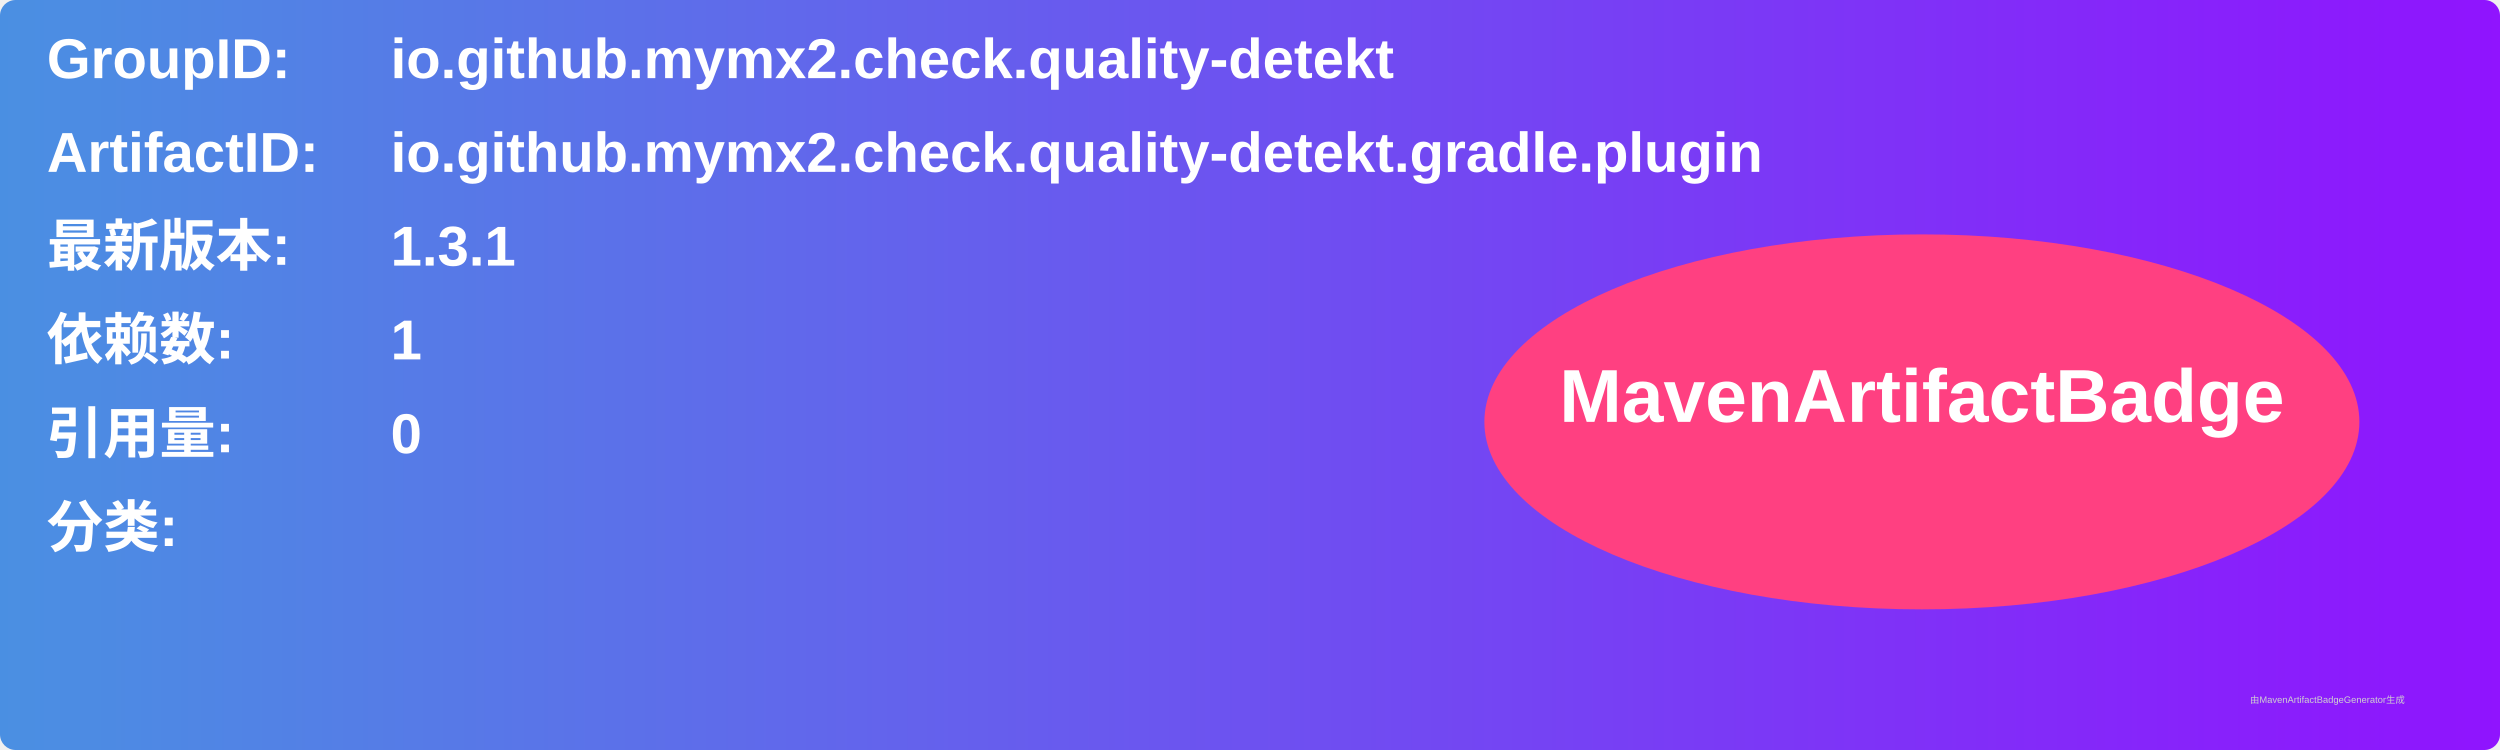
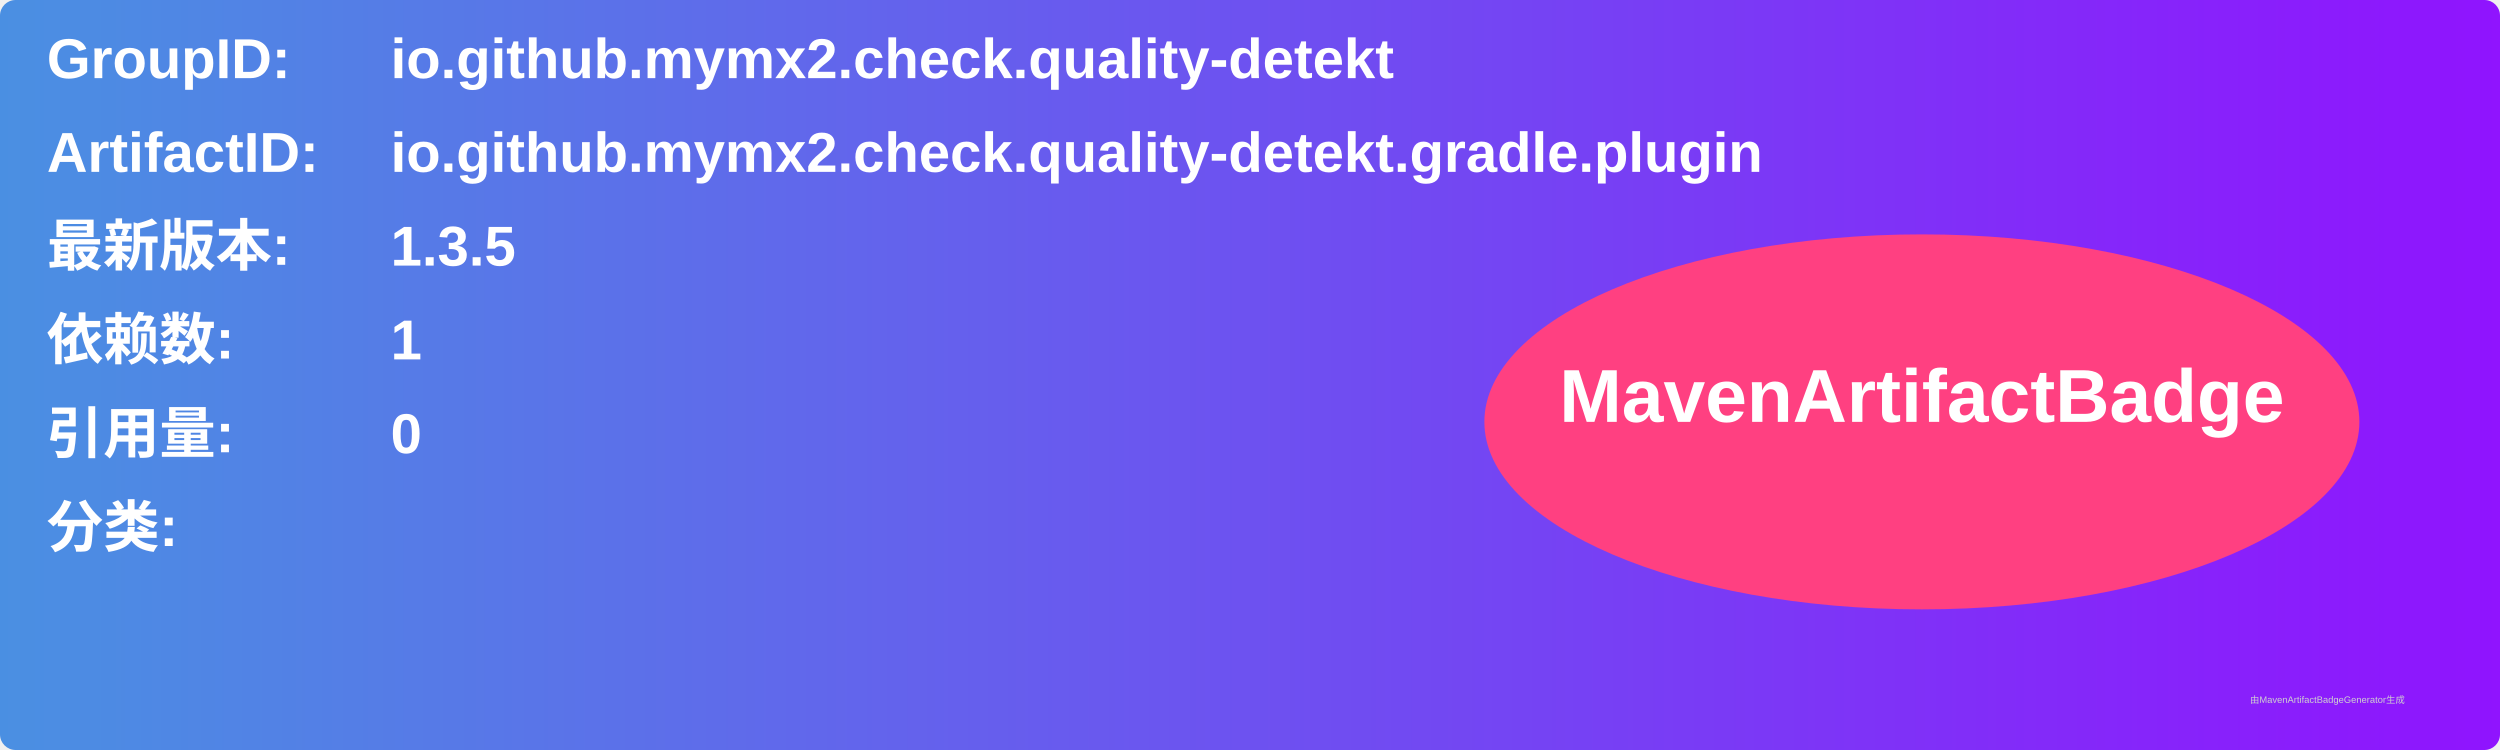
<svg xmlns="http://www.w3.org/2000/svg" width="800" height="240" viewBox="0 0 800 240">
  <linearGradient id="grad" x1="0%" y1="0%" x2="100%" y2="0%">
    <stop offset="0%" stop-color="#4a90e2" />
    <stop offset="100%" stop-color="#9013fe" />
  </linearGradient>
  <rect width="100%" height="100%" rx="5" ry="5" fill="url(#grad)" />
  <g transform="translate(15, 15)">
    <text x="0" y="10" font-family="Arial" font-size="18" fill="white" font-weight="bold" width="260">GroupID:</text>
    <text x="110" y="10" font-family="Arial" font-size="18" fill="white" font-weight="bold" width="460">io.github.mymx2.check.quality-detekt</text>
    <text x="0" y="40" font-family="Arial" font-size="18" fill="white" font-weight="bold" width="260">ArtifactID:</text>
    <text x="110" y="40" font-family="Arial" font-size="18" fill="white" font-weight="bold" width="460">io.github.mymx2.check.quality-detekt.gradle.plugin</text>
    <text x="0" y="70" font-family="Arial" font-size="18" fill="white" font-weight="bold">最新版本:</text>
    <text x="110" y="70" font-family="Arial" font-size="18" fill="white" font-weight="bold">
-       <tspan font-weight="bold">1.3.1</tspan>
+       <tspan font-weight="bold">1.3.5</tspan>
    </text>
    <text x="0" y="100" font-family="Arial" font-size="18" fill="white" font-weight="bold">依赖数: </text>
    <text x="110" y="100" font-family="Arial" font-size="18" fill="white">
      <tspan font-weight="bold">1</tspan>
    </text>
    <text x="0" y="130" font-family="Arial" font-size="18" fill="white" font-weight="bold">引用量: </text>
    <text x="110" y="130" font-family="Arial" font-size="18" fill="white">
      <tspan font-weight="bold">0</tspan>
    </text>
    <text x="0" y="160" font-family="Arial" font-size="18" fill="white" font-weight="bold">分类:</text>
    <text x="10" y="190" font-family="Arial" font-size="10" fill="white">
      <tspan font-weight="bold" />
    </text>
    <ellipse cx="600" cy="120" rx="140" ry="60" fill="#ff4081" />
    <text x="600" y="120" text-anchor="middle" font-family="Arial" font-size="24" fill="white" font-weight="bold">MavenArtifactBadge</text>
  </g>
  <text x="720" y="225" font-family="Arial" font-size="3" fill="#d0d0d0">由MavenArtifactBadgeGenerator生成</text>
</svg>
